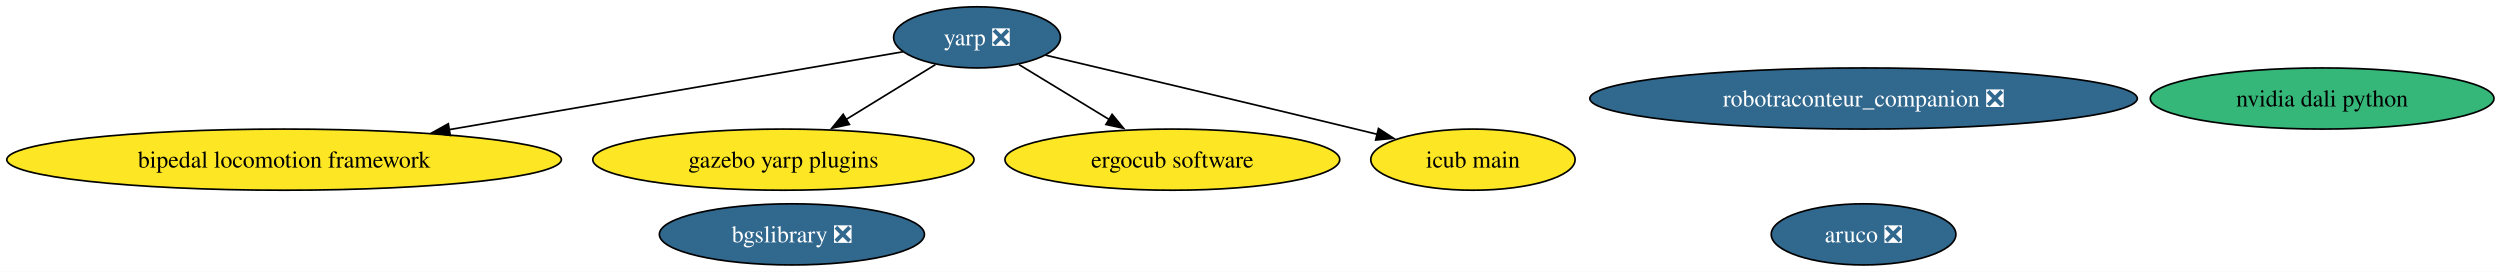
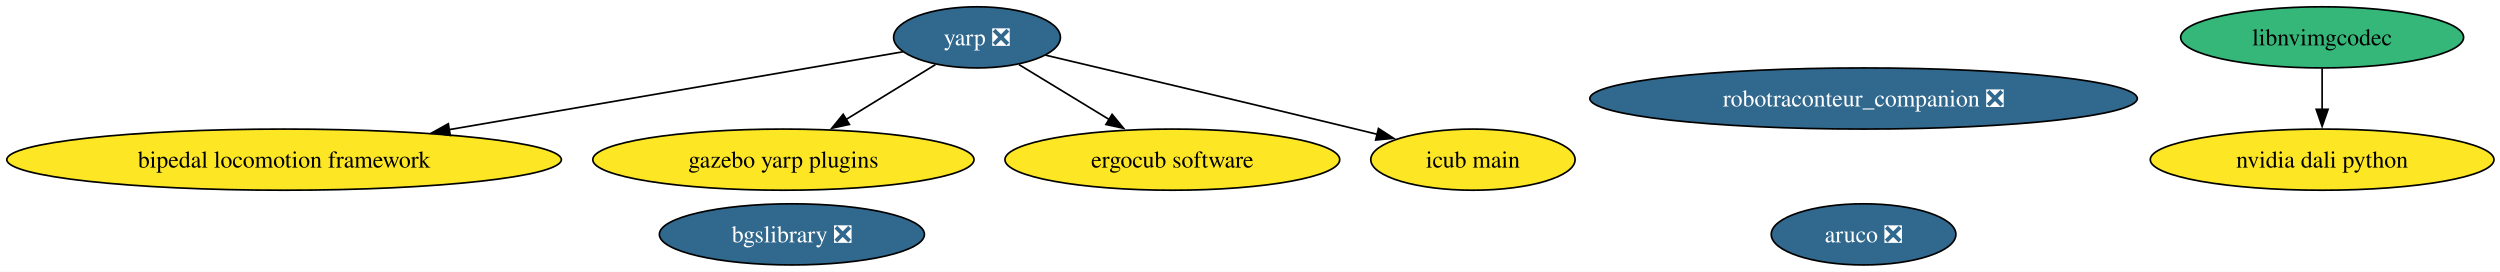
<svg xmlns="http://www.w3.org/2000/svg" xmlns:xlink="http://www.w3.org/1999/xlink" width="1472pt" height="160pt" viewBox="0.00 0.00 1472.00 160.00">
  <g id="graph0" class="graph" transform="scale(1 1) rotate(0) translate(4 156)">
    <polygon fill="white" stroke="none" points="-4,4 -4,-156 1468.46,-156 1468.46,4 -4,4" />
    <g id="node1" class="node">
      <g id="a_node1">
        <a xlink:href="https://github.com/conda-forge/aruco-feedstock/pull/18" xlink:title="aruco ❎">
          <ellipse fill="#31688e" stroke="black" cx="1093.27" cy="-18" rx="54.36" ry="18" />
          <text xml:space="preserve" text-anchor="middle" x="1093.27" y="-13.32" font-family="Times,serif" font-size="14.00" fill="white">aruco ❎</text>
        </a>
      </g>
    </g>
    <g id="node2" class="node">
      <g id="a_node2">
        <a xlink:href="https://github.com/conda-forge/yarp-feedstock/pull/73" xlink:title="yarp ❎">
          <ellipse fill="#31688e" stroke="black" cx="571.27" cy="-134" rx="49.1" ry="18" />
          <text xml:space="preserve" text-anchor="middle" x="571.27" y="-129.32" font-family="Times,serif" font-size="14.00" fill="white">yarp ❎</text>
        </a>
      </g>
    </g>
    <g id="node4" class="node">
      <g id="a_node4">
        <a xlink:href="https://github.com/conda-forge/bipedal-locomotion-framework-feedstock" xlink:title="bipedal locomotion framework">
          <ellipse fill="#fde725" stroke="black" cx="163.27" cy="-62" rx="163.27" ry="18" />
          <text xml:space="preserve" text-anchor="middle" x="163.27" y="-57.33" font-family="Times,serif" font-size="14.00">bipedal locomotion framework</text>
        </a>
      </g>
    </g>
    <g id="edge1" class="edge">
      <path fill="none" stroke="black" d="M527.61,-125.51C464.26,-114.64 345.18,-94.21 260.41,-79.67" />
      <polygon fill="black" stroke="black" points="261.14,-76.24 250.7,-78 259.96,-83.14 261.14,-76.24" />
    </g>
    <g id="node5" class="node">
      <g id="a_node5">
        <a xlink:href="https://github.com/conda-forge/gazebo-yarp-plugins-feedstock" xlink:title="gazebo yarp plugins">
          <ellipse fill="#fde725" stroke="black" cx="457.27" cy="-62" rx="112.24" ry="18" />
          <text xml:space="preserve" text-anchor="middle" x="457.27" y="-57.33" font-family="Times,serif" font-size="14.00">gazebo yarp plugins</text>
        </a>
      </g>
    </g>
    <g id="edge3" class="edge">
      <path fill="none" stroke="black" d="M546.81,-117.98C531.5,-108.58 511.47,-96.28 494.24,-85.7" />
      <polygon fill="black" stroke="black" points="496.12,-82.75 485.77,-80.5 492.46,-88.72 496.12,-82.75" />
    </g>
    <g id="node7" class="node">
      <g id="a_node7">
        <a xlink:href="https://github.com/conda-forge/ergocub-software-feedstock" xlink:title="ergocub software">
          <ellipse fill="#fde725" stroke="black" cx="686.27" cy="-62" rx="98.56" ry="18" />
          <text xml:space="preserve" text-anchor="middle" x="686.27" y="-57.33" font-family="Times,serif" font-size="14.00">ergocub software</text>
        </a>
      </g>
    </g>
    <g id="edge2" class="edge">
      <path fill="none" stroke="black" d="M595.94,-117.98C611.53,-108.49 631.97,-96.05 649.46,-85.41" />
      <polygon fill="black" stroke="black" points="650.8,-88.68 657.53,-80.5 647.17,-82.71 650.8,-88.68" />
    </g>
    <g id="node8" class="node">
      <g id="a_node8">
        <a xlink:href="https://github.com/conda-forge/icub-main-feedstock" xlink:title="icub main">
          <ellipse fill="#fde725" stroke="black" cx="863.27" cy="-62" rx="60.15" ry="18" />
          <text xml:space="preserve" text-anchor="middle" x="863.27" y="-57.33" font-family="Times,serif" font-size="14.00">icub main</text>
        </a>
      </g>
    </g>
    <g id="edge4" class="edge">
      <path fill="none" stroke="black" d="M611.58,-123.52C656.26,-113 730.45,-95.44 794.27,-80 798.47,-78.98 802.81,-77.93 807.17,-76.86" />
      <polygon fill="black" stroke="black" points="807.65,-80.35 816.53,-74.57 805.99,-73.55 807.65,-80.35" />
    </g>
    <g id="node3" class="node">
      <g id="a_node3">
        <a xlink:href="https://github.com/conda-forge/bgslibrary-feedstock/pull/12" xlink:title="bgslibrary ❎">
          <ellipse fill="#31688e" stroke="black" cx="462.27" cy="-18" rx="78.04" ry="18" />
          <text xml:space="preserve" text-anchor="middle" x="462.27" y="-13.32" font-family="Times,serif" font-size="14.00" fill="white">bgslibrary ❎</text>
        </a>
      </g>
    </g>
    <g id="node6" class="node">
      <g id="a_node6">
        <a xlink:href="https://github.com/conda-forge/robotraconteur_companion-feedstock/pull/15" xlink:title="robotraconteur_companion ❎">
          <ellipse fill="#31688e" stroke="black" cx="1093.27" cy="-98" rx="161.17" ry="18" />
          <text xml:space="preserve" text-anchor="middle" x="1093.27" y="-93.33" font-family="Times,serif" font-size="14.00" fill="white">robotraconteur_companion ❎</text>
        </a>
      </g>
    </g>
    <g id="node9" class="node">
      <g id="a_node9">
        <a xlink:href="https://github.com/conda-forge/nvidia-dali-python-feedstock" xlink:title="nvidia dali python">
-           <ellipse fill="#35b779" stroke="black" cx="1363.27" cy="-98" rx="101.19" ry="18" />
-           <text xml:space="preserve" text-anchor="middle" x="1363.27" y="-93.33" font-family="Times,serif" font-size="14.00">nvidia dali python</text>
+           <ellipse fill="#fde725" stroke="black" cx="1363.27" cy="-62" rx="101.19" ry="18" />
+           <text xml:space="preserve" text-anchor="middle" x="1363.27" y="-57.33" font-family="Times,serif" font-size="14.00">nvidia dali python</text>
        </a>
      </g>
    </g>
+     <g id="node10" class="node">
+       <g id="a_node10">
+         <a xlink:href="https://github.com/conda-forge/libnvimgcodec-feedstock" xlink:title="libnvimgcodec">
+           <ellipse fill="#35b779" stroke="black" cx="1363.27" cy="-134" rx="83.3" ry="18" />
+           <text xml:space="preserve" text-anchor="middle" x="1363.27" y="-129.32" font-family="Times,serif" font-size="14.00">libnvimgcodec</text>
+         </a>
+       </g>
+     </g>
+     <g id="edge5" class="edge">
+       <path fill="none" stroke="black" d="M1363.27,-115.7C1363.27,-108.41 1363.27,-99.73 1363.27,-91.54" />
+       <polygon fill="black" stroke="black" points="1366.77,-91.62 1363.27,-81.62 1359.77,-91.62 1366.77,-91.62" />
+     </g>
  </g>
</svg>
